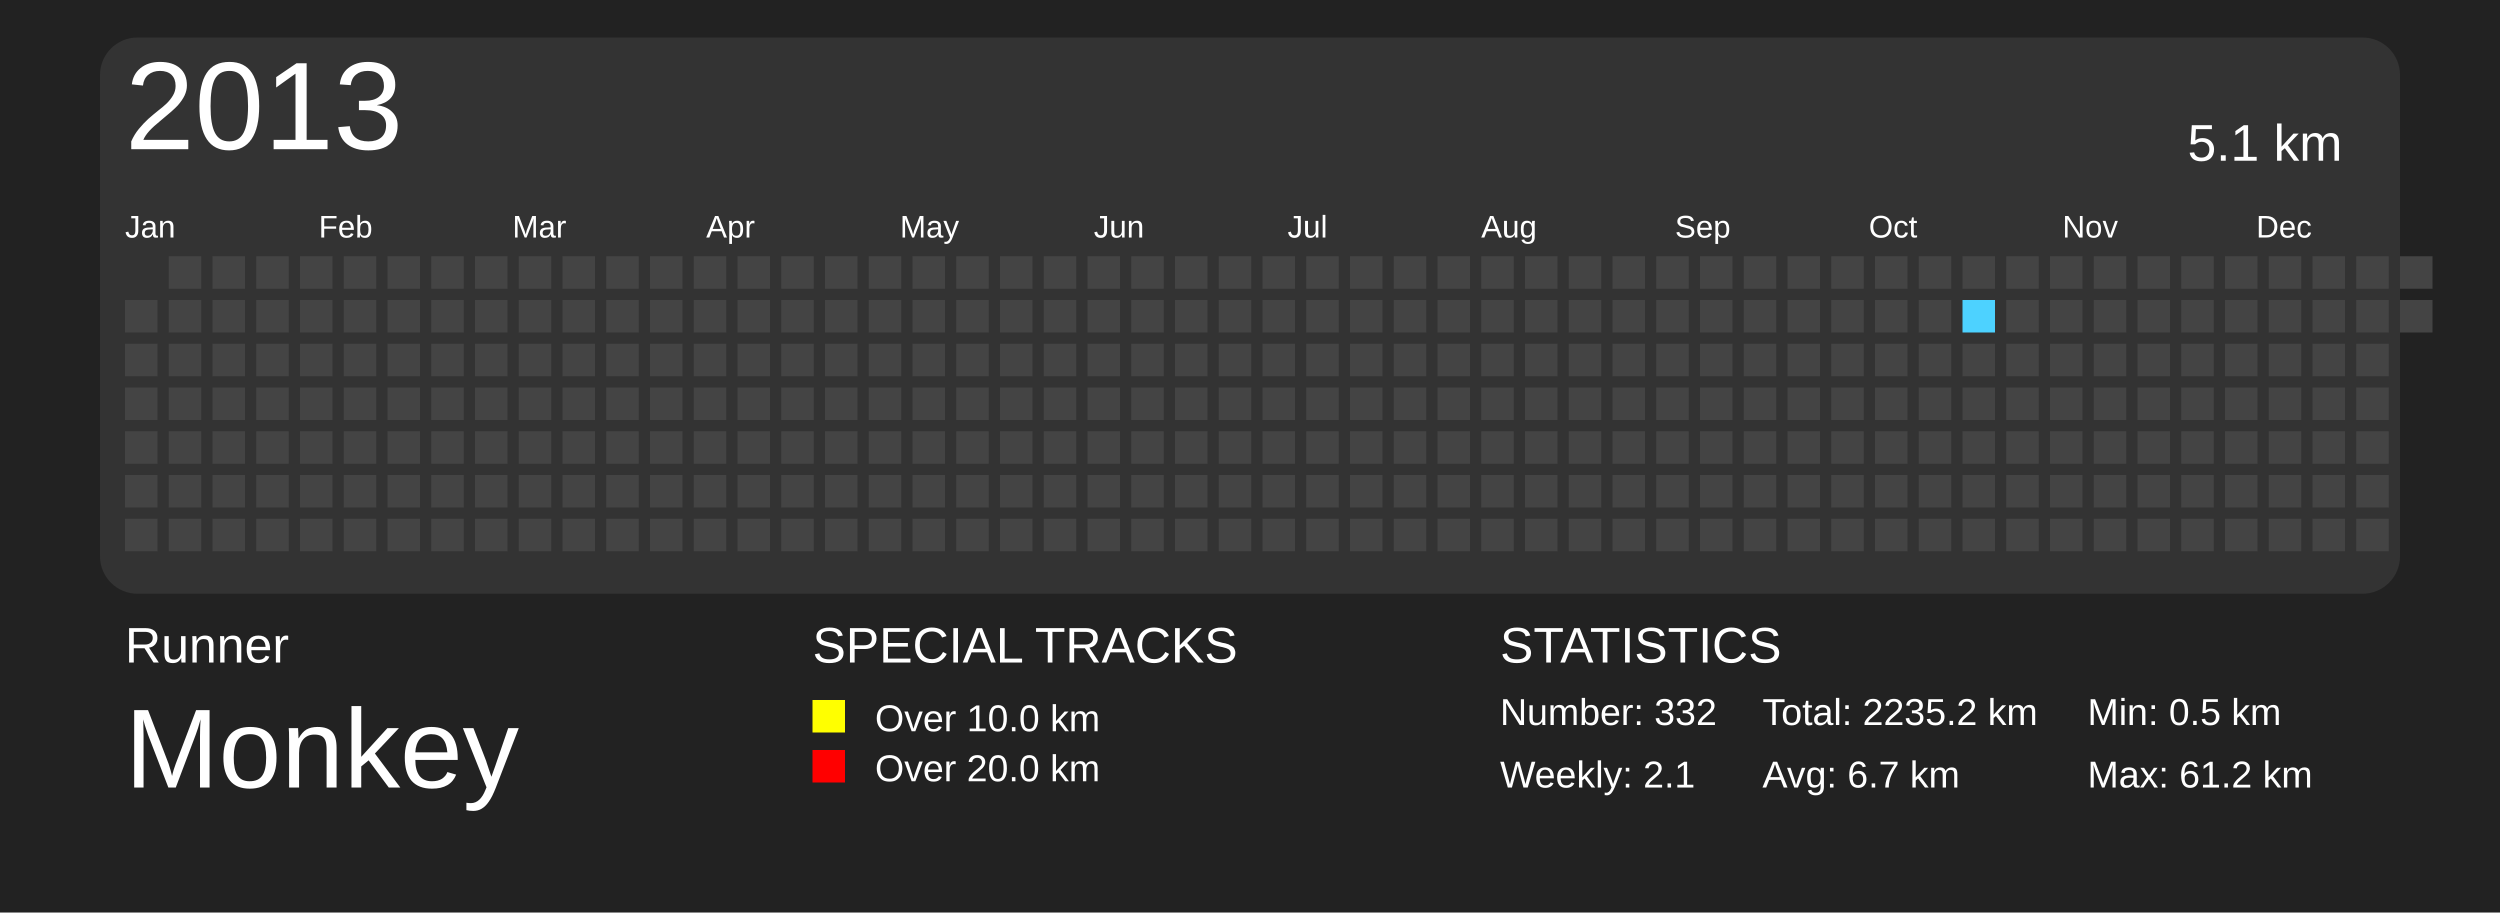
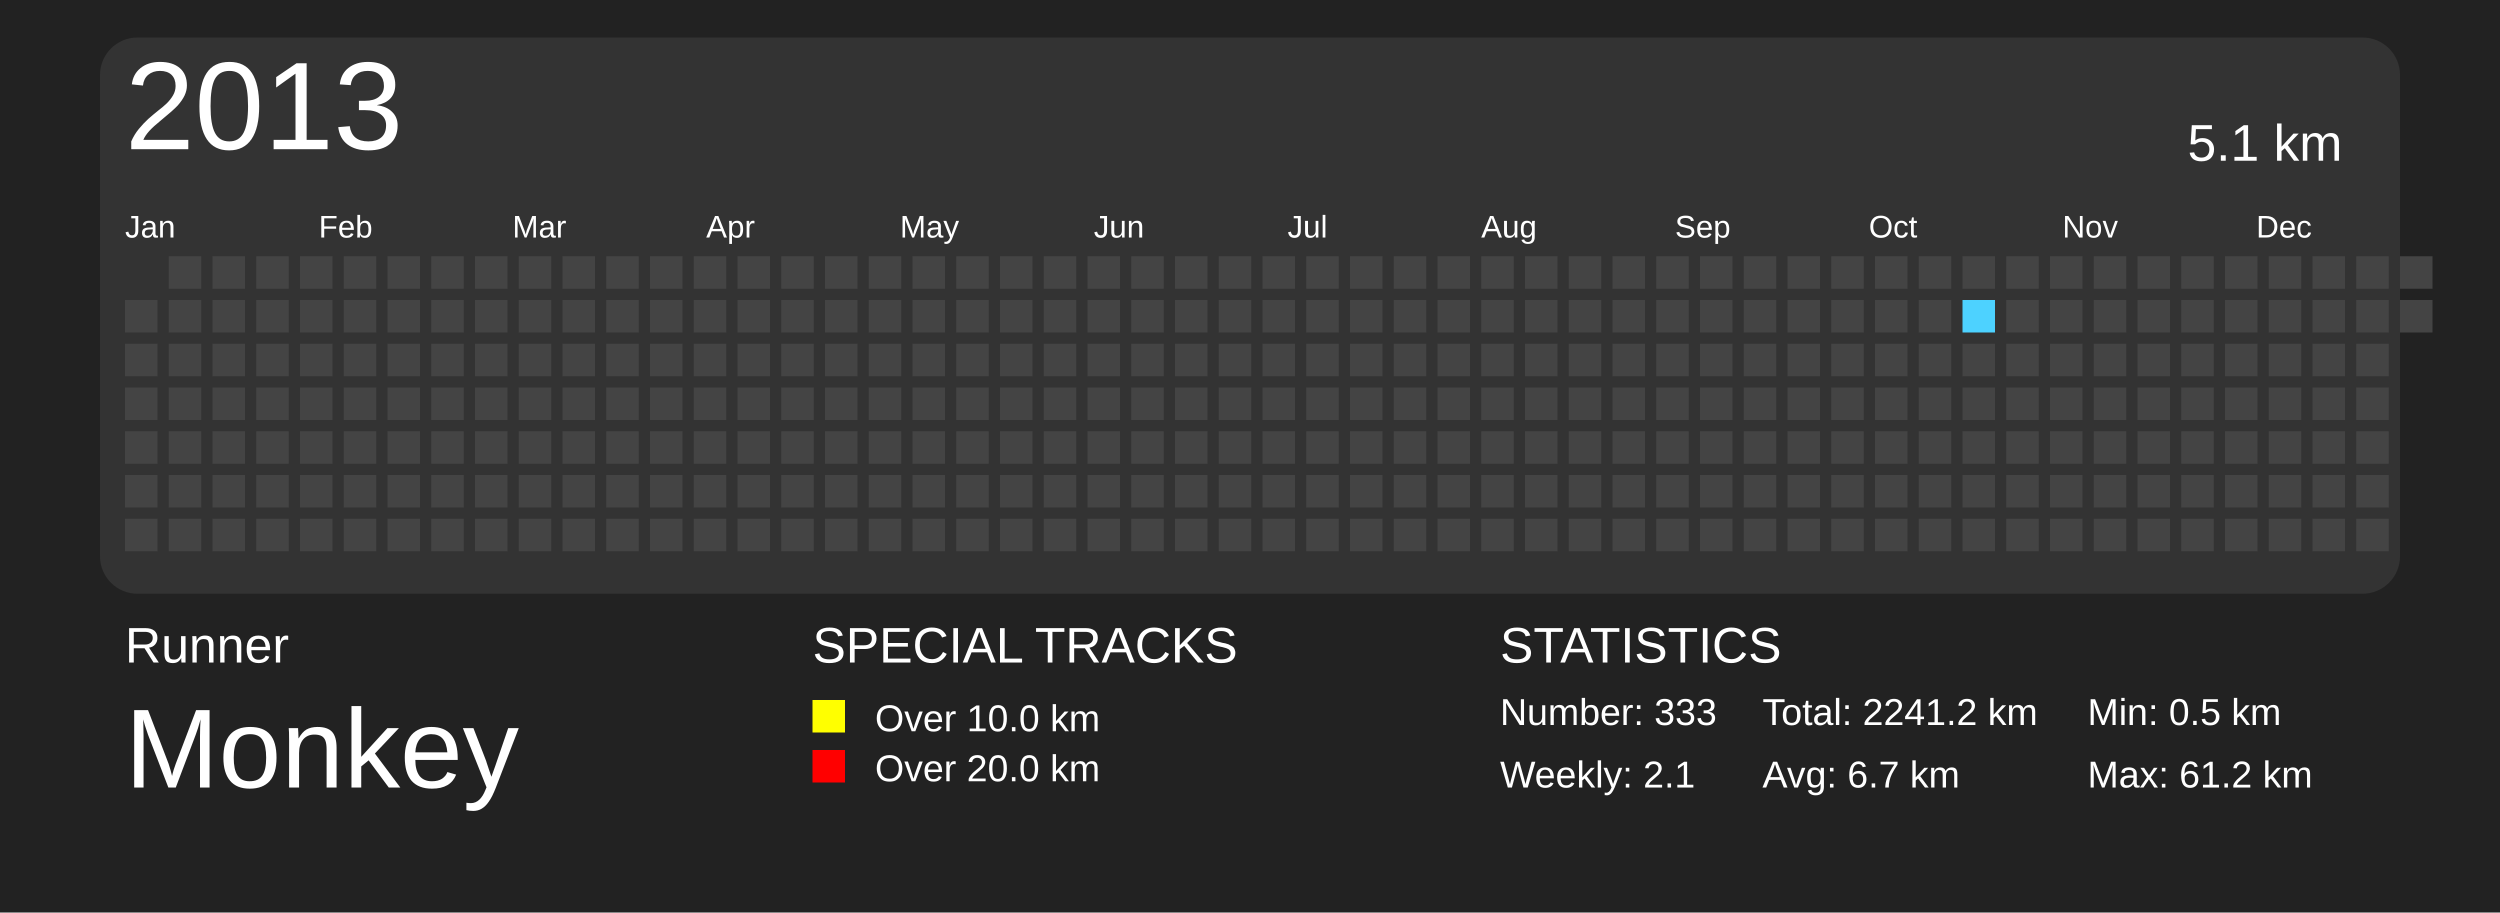
<svg xmlns="http://www.w3.org/2000/svg" baseProfile="full" height="73mm" version="1.1" viewBox="0,0,200,73" width="200mm">
  <defs>
    <pattern height="2" id="indoor-stripe" patternUnits="userSpaceOnUse" width="2">
      <line stroke="white" stroke-opacity="0.45" stroke-width="0.5" x1="0" x2="2" y1="2" y2="0" />
    </pattern>
  </defs>
  <rect fill="#222222" height="73" width="200" x="0" y="0" />
  <text fill="#FFFFFF" style="font-size:4px; font-family:Arial" x="10" y="53">Runner</text>
  <text fill="#FFFFFF" style="font-size:9px; font-family:Arial" x="10" y="63">Monkey</text>
  <text fill="#FFFFFF" style="font-size:4px; font-family:Arial" x="65" y="53">SPECIAL TRACKS</text>
  <rect fill="yellow" height="2.6" width="2.6" x="65" y="56" />
  <text fill="#FFFFFF" style="font-size:3px; font-family:Arial" x="70" y="58.5">Over 10.0 km</text>
  <rect fill="red" height="2.6" width="2.6" x="65" y="60" />
  <text fill="#FFFFFF" style="font-size:3px; font-family:Arial" x="70" y="62.5">Over 20.0 km</text>
  <text fill="#FFFFFF" style="font-size:4px; font-family:Arial" x="120" y="53">STATISTICS</text>
-   <text fill="#FFFFFF" style="font-size:3px; font-family:Arial" x="120" y="58">Number: 332</text>
+   <text fill="#FFFFFF" style="font-size:3px; font-family:Arial" x="120" y="58">Number: 333</text>
  <text fill="#FFFFFF" style="font-size:3px; font-family:Arial" x="120" y="63">Weekly: 2.1</text>
-   <text fill="#FFFFFF" style="font-size:3px; font-family:Arial" x="141" y="58">Total: 2235.2 km</text>
+   <text fill="#FFFFFF" style="font-size:3px; font-family:Arial" x="141" y="58">Total: 2241.2 km</text>
  <text fill="#FFFFFF" style="font-size:3px; font-family:Arial" x="141" y="63">Avg: 6.7 km</text>
  <text fill="#FFFFFF" style="font-size:3px; font-family:Arial" x="167" y="58">Min: 0.5 km</text>
  <text fill="#FFFFFF" style="font-size:3px; font-family:Arial" x="167" y="63">Max: 61.2 km</text>
  <rect fill="#333" height="44.5" rx="3" ry="3" width="184" x="8" y="3" />
  <text dominant-baseline="hanging" fill="#FFFFFF" style="font-size:10.0px; font-family:Arial;" x="10" y="5">2013</text>
  <text dominant-baseline="hanging" fill="#FFFFFF" style="font-size:4.125px; font-family:Arial;" x="175" y="10">5.1 km</text>
  <text fill="#FFFFFF" style="font-size:2.5px; font-family:Arial" x="10.0" y="19">Jan</text>
  <text fill="#FFFFFF" style="font-size:2.5px; font-family:Arial" x="25.5" y="19">Feb</text>
  <text fill="#FFFFFF" style="font-size:2.5px; font-family:Arial" x="41.0" y="19">Mar</text>
  <text fill="#FFFFFF" style="font-size:2.5px; font-family:Arial" x="56.5" y="19">Apr</text>
  <text fill="#FFFFFF" style="font-size:2.5px; font-family:Arial" x="72.0" y="19">May</text>
  <text fill="#FFFFFF" style="font-size:2.5px; font-family:Arial" x="87.5" y="19">Jun</text>
  <text fill="#FFFFFF" style="font-size:2.5px; font-family:Arial" x="103.0" y="19">Jul</text>
  <text fill="#FFFFFF" style="font-size:2.5px; font-family:Arial" x="118.5" y="19">Aug</text>
  <text fill="#FFFFFF" style="font-size:2.5px; font-family:Arial" x="134.0" y="19">Sep</text>
  <text fill="#FFFFFF" style="font-size:2.5px; font-family:Arial" x="149.5" y="19">Oct</text>
  <text fill="#FFFFFF" style="font-size:2.5px; font-family:Arial" x="165.0" y="19">Nov</text>
  <text fill="#FFFFFF" style="font-size:2.5px; font-family:Arial" x="180.5" y="19">Dec</text>
  <rect fill="#444444" height="2.6" width="2.6" x="10.0" y="24.0" />
  <rect fill="#444444" height="2.6" width="2.6" x="10.0" y="27.5" />
  <rect fill="#444444" height="2.6" width="2.6" x="10.0" y="31.0" />
  <rect fill="#444444" height="2.6" width="2.6" x="10.0" y="34.5" />
  <rect fill="#444444" height="2.6" width="2.6" x="10.0" y="38.0" />
  <rect fill="#444444" height="2.6" width="2.6" x="10.0" y="41.5" />
  <rect fill="#444444" height="2.6" width="2.6" x="13.5" y="20.5" />
  <rect fill="#444444" height="2.6" width="2.6" x="13.5" y="24.0" />
  <rect fill="#444444" height="2.6" width="2.6" x="13.5" y="27.5" />
  <rect fill="#444444" height="2.6" width="2.6" x="13.5" y="31.0" />
  <rect fill="#444444" height="2.6" width="2.6" x="13.5" y="34.5" />
  <rect fill="#444444" height="2.6" width="2.6" x="13.5" y="38.0" />
  <rect fill="#444444" height="2.6" width="2.6" x="13.5" y="41.5" />
  <rect fill="#444444" height="2.6" width="2.6" x="17.0" y="20.5" />
  <rect fill="#444444" height="2.6" width="2.6" x="17.0" y="24.0" />
  <rect fill="#444444" height="2.6" width="2.6" x="17.0" y="27.5" />
  <rect fill="#444444" height="2.6" width="2.6" x="17.0" y="31.0" />
  <rect fill="#444444" height="2.6" width="2.6" x="17.0" y="34.5" />
  <rect fill="#444444" height="2.6" width="2.6" x="17.0" y="38.0" />
  <rect fill="#444444" height="2.6" width="2.6" x="17.0" y="41.5" />
  <rect fill="#444444" height="2.6" width="2.6" x="20.5" y="20.5" />
  <rect fill="#444444" height="2.6" width="2.6" x="20.5" y="24.0" />
  <rect fill="#444444" height="2.6" width="2.6" x="20.5" y="27.5" />
  <rect fill="#444444" height="2.6" width="2.6" x="20.5" y="31.0" />
  <rect fill="#444444" height="2.6" width="2.6" x="20.5" y="34.5" />
  <rect fill="#444444" height="2.6" width="2.6" x="20.5" y="38.0" />
  <rect fill="#444444" height="2.6" width="2.6" x="20.5" y="41.5" />
  <rect fill="#444444" height="2.6" width="2.6" x="24.0" y="20.5" />
  <rect fill="#444444" height="2.6" width="2.6" x="24.0" y="24.0" />
  <rect fill="#444444" height="2.6" width="2.6" x="24.0" y="27.5" />
  <rect fill="#444444" height="2.6" width="2.6" x="24.0" y="31.0" />
  <rect fill="#444444" height="2.6" width="2.6" x="24.0" y="34.5" />
  <rect fill="#444444" height="2.6" width="2.6" x="24.0" y="38.0" />
  <rect fill="#444444" height="2.6" width="2.6" x="24.0" y="41.5" />
  <rect fill="#444444" height="2.6" width="2.6" x="27.5" y="20.5" />
  <rect fill="#444444" height="2.6" width="2.6" x="27.5" y="24.0" />
  <rect fill="#444444" height="2.6" width="2.6" x="27.5" y="27.5" />
  <rect fill="#444444" height="2.6" width="2.6" x="27.5" y="31.0" />
  <rect fill="#444444" height="2.6" width="2.6" x="27.5" y="34.5" />
  <rect fill="#444444" height="2.6" width="2.6" x="27.5" y="38.0" />
  <rect fill="#444444" height="2.6" width="2.6" x="27.5" y="41.5" />
  <rect fill="#444444" height="2.6" width="2.6" x="31.0" y="20.5" />
  <rect fill="#444444" height="2.6" width="2.6" x="31.0" y="24.0" />
  <rect fill="#444444" height="2.6" width="2.6" x="31.0" y="27.5" />
  <rect fill="#444444" height="2.6" width="2.6" x="31.0" y="31.0" />
  <rect fill="#444444" height="2.6" width="2.6" x="31.0" y="34.5" />
  <rect fill="#444444" height="2.6" width="2.6" x="31.0" y="38.0" />
  <rect fill="#444444" height="2.6" width="2.6" x="31.0" y="41.5" />
  <rect fill="#444444" height="2.6" width="2.6" x="34.5" y="20.5" />
  <rect fill="#444444" height="2.6" width="2.6" x="34.5" y="24.0" />
  <rect fill="#444444" height="2.6" width="2.6" x="34.5" y="27.5" />
  <rect fill="#444444" height="2.6" width="2.6" x="34.5" y="31.0" />
  <rect fill="#444444" height="2.6" width="2.6" x="34.5" y="34.5" />
  <rect fill="#444444" height="2.6" width="2.6" x="34.5" y="38.0" />
  <rect fill="#444444" height="2.6" width="2.6" x="34.5" y="41.5" />
  <rect fill="#444444" height="2.6" width="2.6" x="38.0" y="20.5" />
  <rect fill="#444444" height="2.6" width="2.6" x="38.0" y="24.0" />
  <rect fill="#444444" height="2.6" width="2.6" x="38.0" y="27.5" />
  <rect fill="#444444" height="2.6" width="2.6" x="38.0" y="31.0" />
  <rect fill="#444444" height="2.6" width="2.6" x="38.0" y="34.5" />
  <rect fill="#444444" height="2.6" width="2.6" x="38.0" y="38.0" />
  <rect fill="#444444" height="2.6" width="2.6" x="38.0" y="41.5" />
  <rect fill="#444444" height="2.6" width="2.6" x="41.5" y="20.5" />
  <rect fill="#444444" height="2.6" width="2.6" x="41.5" y="24.0" />
  <rect fill="#444444" height="2.6" width="2.6" x="41.5" y="27.5" />
  <rect fill="#444444" height="2.6" width="2.6" x="41.5" y="31.0" />
  <rect fill="#444444" height="2.6" width="2.6" x="41.5" y="34.5" />
  <rect fill="#444444" height="2.6" width="2.6" x="41.5" y="38.0" />
  <rect fill="#444444" height="2.6" width="2.6" x="41.5" y="41.5" />
  <rect fill="#444444" height="2.6" width="2.6" x="45.0" y="20.5" />
  <rect fill="#444444" height="2.6" width="2.6" x="45.0" y="24.0" />
  <rect fill="#444444" height="2.6" width="2.6" x="45.0" y="27.5" />
  <rect fill="#444444" height="2.6" width="2.6" x="45.0" y="31.0" />
  <rect fill="#444444" height="2.6" width="2.6" x="45.0" y="34.5" />
  <rect fill="#444444" height="2.6" width="2.6" x="45.0" y="38.0" />
  <rect fill="#444444" height="2.6" width="2.6" x="45.0" y="41.5" />
  <rect fill="#444444" height="2.6" width="2.6" x="48.5" y="20.5" />
  <rect fill="#444444" height="2.6" width="2.6" x="48.5" y="24.0" />
  <rect fill="#444444" height="2.6" width="2.6" x="48.5" y="27.5" />
  <rect fill="#444444" height="2.6" width="2.6" x="48.5" y="31.0" />
  <rect fill="#444444" height="2.6" width="2.6" x="48.5" y="34.5" />
  <rect fill="#444444" height="2.6" width="2.6" x="48.5" y="38.0" />
  <rect fill="#444444" height="2.6" width="2.6" x="48.5" y="41.5" />
  <rect fill="#444444" height="2.6" width="2.6" x="52.0" y="20.5" />
  <rect fill="#444444" height="2.6" width="2.6" x="52.0" y="24.0" />
  <rect fill="#444444" height="2.6" width="2.6" x="52.0" y="27.5" />
  <rect fill="#444444" height="2.6" width="2.6" x="52.0" y="31.0" />
  <rect fill="#444444" height="2.6" width="2.6" x="52.0" y="34.5" />
  <rect fill="#444444" height="2.6" width="2.6" x="52.0" y="38.0" />
  <rect fill="#444444" height="2.6" width="2.6" x="52.0" y="41.5" />
  <rect fill="#444444" height="2.6" width="2.6" x="55.5" y="20.5" />
  <rect fill="#444444" height="2.6" width="2.6" x="55.5" y="24.0" />
  <rect fill="#444444" height="2.6" width="2.6" x="55.5" y="27.5" />
  <rect fill="#444444" height="2.6" width="2.6" x="55.5" y="31.0" />
  <rect fill="#444444" height="2.6" width="2.6" x="55.5" y="34.5" />
  <rect fill="#444444" height="2.6" width="2.6" x="55.5" y="38.0" />
  <rect fill="#444444" height="2.6" width="2.6" x="55.5" y="41.5" />
  <rect fill="#444444" height="2.6" width="2.6" x="59.0" y="20.5" />
  <rect fill="#444444" height="2.6" width="2.6" x="59.0" y="24.0" />
  <rect fill="#444444" height="2.6" width="2.6" x="59.0" y="27.5" />
  <rect fill="#444444" height="2.6" width="2.6" x="59.0" y="31.0" />
  <rect fill="#444444" height="2.6" width="2.6" x="59.0" y="34.5" />
  <rect fill="#444444" height="2.6" width="2.6" x="59.0" y="38.0" />
  <rect fill="#444444" height="2.6" width="2.6" x="59.0" y="41.5" />
  <rect fill="#444444" height="2.6" width="2.6" x="62.5" y="20.5" />
  <rect fill="#444444" height="2.6" width="2.6" x="62.5" y="24.0" />
  <rect fill="#444444" height="2.6" width="2.6" x="62.5" y="27.5" />
  <rect fill="#444444" height="2.6" width="2.6" x="62.5" y="31.0" />
  <rect fill="#444444" height="2.6" width="2.6" x="62.5" y="34.5" />
  <rect fill="#444444" height="2.6" width="2.6" x="62.5" y="38.0" />
  <rect fill="#444444" height="2.6" width="2.6" x="62.5" y="41.5" />
  <rect fill="#444444" height="2.6" width="2.6" x="66.0" y="20.5" />
  <rect fill="#444444" height="2.6" width="2.6" x="66.0" y="24.0" />
  <rect fill="#444444" height="2.6" width="2.6" x="66.0" y="27.5" />
  <rect fill="#444444" height="2.6" width="2.6" x="66.0" y="31.0" />
  <rect fill="#444444" height="2.6" width="2.6" x="66.0" y="34.5" />
  <rect fill="#444444" height="2.6" width="2.6" x="66.0" y="38.0" />
  <rect fill="#444444" height="2.6" width="2.6" x="66.0" y="41.5" />
  <rect fill="#444444" height="2.6" width="2.6" x="69.5" y="20.5" />
  <rect fill="#444444" height="2.6" width="2.6" x="69.5" y="24.0" />
  <rect fill="#444444" height="2.6" width="2.6" x="69.5" y="27.5" />
  <rect fill="#444444" height="2.6" width="2.6" x="69.5" y="31.0" />
  <rect fill="#444444" height="2.6" width="2.6" x="69.5" y="34.5" />
  <rect fill="#444444" height="2.6" width="2.6" x="69.5" y="38.0" />
  <rect fill="#444444" height="2.6" width="2.6" x="69.5" y="41.5" />
  <rect fill="#444444" height="2.6" width="2.6" x="73.0" y="20.5" />
  <rect fill="#444444" height="2.6" width="2.6" x="73.0" y="24.0" />
  <rect fill="#444444" height="2.6" width="2.6" x="73.0" y="27.5" />
  <rect fill="#444444" height="2.6" width="2.6" x="73.0" y="31.0" />
  <rect fill="#444444" height="2.6" width="2.6" x="73.0" y="34.5" />
  <rect fill="#444444" height="2.6" width="2.6" x="73.0" y="38.0" />
  <rect fill="#444444" height="2.6" width="2.6" x="73.0" y="41.5" />
  <rect fill="#444444" height="2.6" width="2.6" x="76.5" y="20.5" />
  <rect fill="#444444" height="2.6" width="2.6" x="76.5" y="24.0" />
  <rect fill="#444444" height="2.6" width="2.6" x="76.5" y="27.5" />
  <rect fill="#444444" height="2.6" width="2.6" x="76.5" y="31.0" />
  <rect fill="#444444" height="2.6" width="2.6" x="76.5" y="34.5" />
  <rect fill="#444444" height="2.6" width="2.6" x="76.5" y="38.0" />
  <rect fill="#444444" height="2.6" width="2.6" x="76.5" y="41.5" />
  <rect fill="#444444" height="2.6" width="2.6" x="80.0" y="20.5" />
  <rect fill="#444444" height="2.6" width="2.6" x="80.0" y="24.0" />
  <rect fill="#444444" height="2.6" width="2.6" x="80.0" y="27.5" />
  <rect fill="#444444" height="2.6" width="2.6" x="80.0" y="31.0" />
  <rect fill="#444444" height="2.6" width="2.6" x="80.0" y="34.5" />
  <rect fill="#444444" height="2.6" width="2.6" x="80.0" y="38.0" />
  <rect fill="#444444" height="2.6" width="2.6" x="80.0" y="41.5" />
  <rect fill="#444444" height="2.6" width="2.6" x="83.5" y="20.5" />
  <rect fill="#444444" height="2.6" width="2.6" x="83.5" y="24.0" />
  <rect fill="#444444" height="2.6" width="2.6" x="83.5" y="27.5" />
  <rect fill="#444444" height="2.6" width="2.6" x="83.5" y="31.0" />
  <rect fill="#444444" height="2.6" width="2.6" x="83.5" y="34.5" />
  <rect fill="#444444" height="2.6" width="2.6" x="83.5" y="38.0" />
  <rect fill="#444444" height="2.6" width="2.6" x="83.5" y="41.5" />
  <rect fill="#444444" height="2.6" width="2.6" x="87.0" y="20.5" />
  <rect fill="#444444" height="2.6" width="2.6" x="87.0" y="24.0" />
  <rect fill="#444444" height="2.6" width="2.6" x="87.0" y="27.5" />
  <rect fill="#444444" height="2.6" width="2.6" x="87.0" y="31.0" />
  <rect fill="#444444" height="2.6" width="2.6" x="87.0" y="34.5" />
  <rect fill="#444444" height="2.6" width="2.6" x="87.0" y="38.0" />
  <rect fill="#444444" height="2.6" width="2.6" x="87.0" y="41.5" />
  <rect fill="#444444" height="2.6" width="2.6" x="90.5" y="20.5" />
  <rect fill="#444444" height="2.6" width="2.6" x="90.5" y="24.0" />
  <rect fill="#444444" height="2.6" width="2.6" x="90.5" y="27.5" />
  <rect fill="#444444" height="2.6" width="2.6" x="90.5" y="31.0" />
  <rect fill="#444444" height="2.6" width="2.6" x="90.5" y="34.5" />
  <rect fill="#444444" height="2.6" width="2.6" x="90.5" y="38.0" />
  <rect fill="#444444" height="2.6" width="2.6" x="90.5" y="41.5" />
  <rect fill="#444444" height="2.6" width="2.6" x="94.0" y="20.5" />
  <rect fill="#444444" height="2.6" width="2.6" x="94.0" y="24.0" />
  <rect fill="#444444" height="2.6" width="2.6" x="94.0" y="27.5" />
  <rect fill="#444444" height="2.6" width="2.6" x="94.0" y="31.0" />
  <rect fill="#444444" height="2.6" width="2.6" x="94.0" y="34.5" />
  <rect fill="#444444" height="2.6" width="2.6" x="94.0" y="38.0" />
  <rect fill="#444444" height="2.6" width="2.6" x="94.0" y="41.5" />
  <rect fill="#444444" height="2.6" width="2.6" x="97.5" y="20.5" />
  <rect fill="#444444" height="2.6" width="2.6" x="97.5" y="24.0" />
  <rect fill="#444444" height="2.6" width="2.6" x="97.5" y="27.5" />
  <rect fill="#444444" height="2.6" width="2.6" x="97.5" y="31.0" />
  <rect fill="#444444" height="2.6" width="2.6" x="97.5" y="34.5" />
  <rect fill="#444444" height="2.6" width="2.6" x="97.5" y="38.0" />
  <rect fill="#444444" height="2.6" width="2.6" x="97.5" y="41.5" />
  <rect fill="#444444" height="2.6" width="2.6" x="101.0" y="20.5" />
  <rect fill="#444444" height="2.6" width="2.6" x="101.0" y="24.0" />
  <rect fill="#444444" height="2.6" width="2.6" x="101.0" y="27.5" />
  <rect fill="#444444" height="2.6" width="2.6" x="101.0" y="31.0" />
  <rect fill="#444444" height="2.6" width="2.6" x="101.0" y="34.5" />
  <rect fill="#444444" height="2.6" width="2.6" x="101.0" y="38.0" />
  <rect fill="#444444" height="2.6" width="2.6" x="101.0" y="41.5" />
  <rect fill="#444444" height="2.6" width="2.6" x="104.5" y="20.5" />
  <rect fill="#444444" height="2.6" width="2.6" x="104.5" y="24.0" />
  <rect fill="#444444" height="2.6" width="2.6" x="104.5" y="27.5" />
  <rect fill="#444444" height="2.6" width="2.6" x="104.5" y="31.0" />
  <rect fill="#444444" height="2.6" width="2.6" x="104.5" y="34.5" />
  <rect fill="#444444" height="2.6" width="2.6" x="104.5" y="38.0" />
  <rect fill="#444444" height="2.6" width="2.6" x="104.5" y="41.5" />
  <rect fill="#444444" height="2.6" width="2.6" x="108.0" y="20.5" />
  <rect fill="#444444" height="2.6" width="2.6" x="108.0" y="24.0" />
  <rect fill="#444444" height="2.6" width="2.6" x="108.0" y="27.5" />
  <rect fill="#444444" height="2.6" width="2.6" x="108.0" y="31.0" />
  <rect fill="#444444" height="2.6" width="2.6" x="108.0" y="34.5" />
  <rect fill="#444444" height="2.6" width="2.6" x="108.0" y="38.0" />
  <rect fill="#444444" height="2.6" width="2.6" x="108.0" y="41.5" />
  <rect fill="#444444" height="2.6" width="2.6" x="111.5" y="20.5" />
  <rect fill="#444444" height="2.6" width="2.6" x="111.5" y="24.0" />
  <rect fill="#444444" height="2.6" width="2.6" x="111.5" y="27.5" />
  <rect fill="#444444" height="2.6" width="2.6" x="111.5" y="31.0" />
  <rect fill="#444444" height="2.6" width="2.6" x="111.5" y="34.5" />
  <rect fill="#444444" height="2.6" width="2.6" x="111.5" y="38.0" />
  <rect fill="#444444" height="2.6" width="2.6" x="111.5" y="41.5" />
  <rect fill="#444444" height="2.6" width="2.6" x="115.0" y="20.5" />
  <rect fill="#444444" height="2.6" width="2.6" x="115.0" y="24.0" />
  <rect fill="#444444" height="2.6" width="2.6" x="115.0" y="27.5" />
  <rect fill="#444444" height="2.6" width="2.6" x="115.0" y="31.0" />
  <rect fill="#444444" height="2.6" width="2.6" x="115.0" y="34.5" />
  <rect fill="#444444" height="2.6" width="2.6" x="115.0" y="38.0" />
  <rect fill="#444444" height="2.6" width="2.6" x="115.0" y="41.5" />
  <rect fill="#444444" height="2.6" width="2.6" x="118.5" y="20.5" />
  <rect fill="#444444" height="2.6" width="2.6" x="118.5" y="24.0" />
  <rect fill="#444444" height="2.6" width="2.6" x="118.5" y="27.5" />
  <rect fill="#444444" height="2.6" width="2.6" x="118.5" y="31.0" />
  <rect fill="#444444" height="2.6" width="2.6" x="118.5" y="34.5" />
  <rect fill="#444444" height="2.6" width="2.6" x="118.5" y="38.0" />
  <rect fill="#444444" height="2.6" width="2.6" x="118.5" y="41.5" />
  <rect fill="#444444" height="2.6" width="2.6" x="122.0" y="20.5" />
  <rect fill="#444444" height="2.6" width="2.6" x="122.0" y="24.0" />
  <rect fill="#444444" height="2.6" width="2.6" x="122.0" y="27.5" />
  <rect fill="#444444" height="2.6" width="2.6" x="122.0" y="31.0" />
  <rect fill="#444444" height="2.6" width="2.6" x="122.0" y="34.5" />
  <rect fill="#444444" height="2.6" width="2.6" x="122.0" y="38.0" />
  <rect fill="#444444" height="2.6" width="2.6" x="122.0" y="41.5" />
  <rect fill="#444444" height="2.6" width="2.6" x="125.5" y="20.5" />
  <rect fill="#444444" height="2.6" width="2.6" x="125.5" y="24.0" />
  <rect fill="#444444" height="2.6" width="2.6" x="125.5" y="27.5" />
  <rect fill="#444444" height="2.6" width="2.6" x="125.5" y="31.0" />
  <rect fill="#444444" height="2.6" width="2.6" x="125.5" y="34.5" />
  <rect fill="#444444" height="2.6" width="2.6" x="125.5" y="38.0" />
  <rect fill="#444444" height="2.6" width="2.6" x="125.5" y="41.5" />
  <rect fill="#444444" height="2.6" width="2.6" x="129.0" y="20.5" />
  <rect fill="#444444" height="2.6" width="2.6" x="129.0" y="24.0" />
  <rect fill="#444444" height="2.6" width="2.6" x="129.0" y="27.5" />
  <rect fill="#444444" height="2.6" width="2.6" x="129.0" y="31.0" />
  <rect fill="#444444" height="2.6" width="2.6" x="129.0" y="34.5" />
  <rect fill="#444444" height="2.6" width="2.6" x="129.0" y="38.0" />
  <rect fill="#444444" height="2.6" width="2.6" x="129.0" y="41.5" />
  <rect fill="#444444" height="2.6" width="2.6" x="132.5" y="20.5" />
  <rect fill="#444444" height="2.6" width="2.6" x="132.5" y="24.0" />
  <rect fill="#444444" height="2.6" width="2.6" x="132.5" y="27.5" />
  <rect fill="#444444" height="2.6" width="2.6" x="132.5" y="31.0" />
  <rect fill="#444444" height="2.6" width="2.6" x="132.5" y="34.5" />
  <rect fill="#444444" height="2.6" width="2.6" x="132.5" y="38.0" />
  <rect fill="#444444" height="2.6" width="2.6" x="132.5" y="41.5" />
  <rect fill="#444444" height="2.6" width="2.6" x="136.0" y="20.5" />
  <rect fill="#444444" height="2.6" width="2.6" x="136.0" y="24.0" />
  <rect fill="#444444" height="2.6" width="2.6" x="136.0" y="27.5" />
  <rect fill="#444444" height="2.6" width="2.6" x="136.0" y="31.0" />
  <rect fill="#444444" height="2.6" width="2.6" x="136.0" y="34.5" />
  <rect fill="#444444" height="2.6" width="2.6" x="136.0" y="38.0" />
  <rect fill="#444444" height="2.6" width="2.6" x="136.0" y="41.5" />
  <rect fill="#444444" height="2.6" width="2.6" x="139.5" y="20.5" />
  <rect fill="#444444" height="2.6" width="2.6" x="139.5" y="24.0" />
  <rect fill="#444444" height="2.6" width="2.6" x="139.5" y="27.5" />
  <rect fill="#444444" height="2.6" width="2.6" x="139.5" y="31.0" />
  <rect fill="#444444" height="2.6" width="2.6" x="139.5" y="34.5" />
  <rect fill="#444444" height="2.6" width="2.6" x="139.5" y="38.0" />
  <rect fill="#444444" height="2.6" width="2.6" x="139.5" y="41.5" />
  <rect fill="#444444" height="2.6" width="2.6" x="143.0" y="20.5" />
  <rect fill="#444444" height="2.6" width="2.6" x="143.0" y="24.0" />
  <rect fill="#444444" height="2.6" width="2.6" x="143.0" y="27.5" />
  <rect fill="#444444" height="2.6" width="2.6" x="143.0" y="31.0" />
  <rect fill="#444444" height="2.6" width="2.6" x="143.0" y="34.5" />
  <rect fill="#444444" height="2.6" width="2.6" x="143.0" y="38.0" />
  <rect fill="#444444" height="2.6" width="2.6" x="143.0" y="41.5" />
  <rect fill="#444444" height="2.6" width="2.6" x="146.5" y="20.5" />
  <rect fill="#444444" height="2.6" width="2.6" x="146.5" y="24.0" />
  <rect fill="#444444" height="2.6" width="2.6" x="146.5" y="27.5" />
  <rect fill="#444444" height="2.6" width="2.6" x="146.5" y="31.0" />
  <rect fill="#444444" height="2.6" width="2.6" x="146.5" y="34.5" />
  <rect fill="#444444" height="2.6" width="2.6" x="146.5" y="38.0" />
  <rect fill="#444444" height="2.6" width="2.6" x="146.5" y="41.5" />
  <rect fill="#444444" height="2.6" width="2.6" x="150.0" y="20.5" />
  <rect fill="#444444" height="2.6" width="2.6" x="150.0" y="24.0" />
  <rect fill="#444444" height="2.6" width="2.6" x="150.0" y="27.5" />
  <rect fill="#444444" height="2.6" width="2.6" x="150.0" y="31.0" />
  <rect fill="#444444" height="2.6" width="2.6" x="150.0" y="34.5" />
  <rect fill="#444444" height="2.6" width="2.6" x="150.0" y="38.0" />
  <rect fill="#444444" height="2.6" width="2.6" x="150.0" y="41.5" />
  <rect fill="#444444" height="2.6" width="2.6" x="153.5" y="20.5" />
  <rect fill="#444444" height="2.6" width="2.6" x="153.5" y="24.0" />
  <rect fill="#444444" height="2.6" width="2.6" x="153.5" y="27.5" />
  <rect fill="#444444" height="2.6" width="2.6" x="153.5" y="31.0" />
  <rect fill="#444444" height="2.6" width="2.6" x="153.5" y="34.5" />
  <rect fill="#444444" height="2.6" width="2.6" x="153.5" y="38.0" />
  <rect fill="#444444" height="2.6" width="2.6" x="153.5" y="41.5" />
  <rect fill="#444444" height="2.6" width="2.6" x="157.0" y="20.5" />
  <rect fill="#4DD2FF" height="2.6" width="2.6" x="157.0" y="24.0" />
  <rect fill="#444444" height="2.6" width="2.6" x="157.0" y="27.5" />
  <rect fill="#444444" height="2.6" width="2.6" x="157.0" y="31.0" />
  <rect fill="#444444" height="2.6" width="2.6" x="157.0" y="34.5" />
  <rect fill="#444444" height="2.6" width="2.6" x="157.0" y="38.0" />
  <rect fill="#444444" height="2.6" width="2.6" x="157.0" y="41.5" />
  <rect fill="#444444" height="2.6" width="2.6" x="160.5" y="20.5" />
  <rect fill="#444444" height="2.6" width="2.6" x="160.5" y="24.0" />
  <rect fill="#444444" height="2.6" width="2.6" x="160.5" y="27.5" />
  <rect fill="#444444" height="2.6" width="2.6" x="160.5" y="31.0" />
  <rect fill="#444444" height="2.6" width="2.6" x="160.5" y="34.5" />
  <rect fill="#444444" height="2.6" width="2.6" x="160.5" y="38.0" />
  <rect fill="#444444" height="2.6" width="2.6" x="160.5" y="41.5" />
  <rect fill="#444444" height="2.6" width="2.6" x="164.0" y="20.5" />
  <rect fill="#444444" height="2.6" width="2.6" x="164.0" y="24.0" />
  <rect fill="#444444" height="2.6" width="2.6" x="164.0" y="27.5" />
  <rect fill="#444444" height="2.6" width="2.6" x="164.0" y="31.0" />
  <rect fill="#444444" height="2.6" width="2.6" x="164.0" y="34.5" />
  <rect fill="#444444" height="2.6" width="2.6" x="164.0" y="38.0" />
  <rect fill="#444444" height="2.6" width="2.6" x="164.0" y="41.5" />
  <rect fill="#444444" height="2.6" width="2.6" x="167.5" y="20.5" />
  <rect fill="#444444" height="2.6" width="2.6" x="167.5" y="24.0" />
  <rect fill="#444444" height="2.6" width="2.6" x="167.5" y="27.5" />
  <rect fill="#444444" height="2.6" width="2.6" x="167.5" y="31.0" />
  <rect fill="#444444" height="2.6" width="2.6" x="167.5" y="34.5" />
  <rect fill="#444444" height="2.6" width="2.6" x="167.5" y="38.0" />
  <rect fill="#444444" height="2.6" width="2.6" x="167.5" y="41.5" />
  <rect fill="#444444" height="2.6" width="2.6" x="171.0" y="20.5" />
  <rect fill="#444444" height="2.6" width="2.6" x="171.0" y="24.0" />
  <rect fill="#444444" height="2.6" width="2.6" x="171.0" y="27.5" />
  <rect fill="#444444" height="2.6" width="2.6" x="171.0" y="31.0" />
  <rect fill="#444444" height="2.6" width="2.6" x="171.0" y="34.5" />
  <rect fill="#444444" height="2.6" width="2.6" x="171.0" y="38.0" />
  <rect fill="#444444" height="2.6" width="2.6" x="171.0" y="41.5" />
  <rect fill="#444444" height="2.6" width="2.6" x="174.5" y="20.5" />
  <rect fill="#444444" height="2.6" width="2.6" x="174.5" y="24.0" />
  <rect fill="#444444" height="2.6" width="2.6" x="174.5" y="27.5" />
  <rect fill="#444444" height="2.6" width="2.6" x="174.5" y="31.0" />
  <rect fill="#444444" height="2.6" width="2.6" x="174.5" y="34.5" />
  <rect fill="#444444" height="2.6" width="2.6" x="174.5" y="38.0" />
  <rect fill="#444444" height="2.6" width="2.6" x="174.5" y="41.5" />
  <rect fill="#444444" height="2.6" width="2.6" x="178.0" y="20.5" />
  <rect fill="#444444" height="2.6" width="2.6" x="178.0" y="24.0" />
  <rect fill="#444444" height="2.6" width="2.6" x="178.0" y="27.5" />
  <rect fill="#444444" height="2.6" width="2.6" x="178.0" y="31.0" />
  <rect fill="#444444" height="2.6" width="2.6" x="178.0" y="34.5" />
  <rect fill="#444444" height="2.6" width="2.6" x="178.0" y="38.0" />
  <rect fill="#444444" height="2.6" width="2.6" x="178.0" y="41.5" />
  <rect fill="#444444" height="2.6" width="2.6" x="181.5" y="20.5" />
  <rect fill="#444444" height="2.6" width="2.6" x="181.5" y="24.0" />
  <rect fill="#444444" height="2.6" width="2.6" x="181.5" y="27.5" />
  <rect fill="#444444" height="2.6" width="2.6" x="181.5" y="31.0" />
  <rect fill="#444444" height="2.6" width="2.6" x="181.5" y="34.5" />
  <rect fill="#444444" height="2.6" width="2.6" x="181.5" y="38.0" />
  <rect fill="#444444" height="2.6" width="2.6" x="181.5" y="41.5" />
  <rect fill="#444444" height="2.6" width="2.6" x="185.0" y="20.5" />
  <rect fill="#444444" height="2.6" width="2.6" x="185.0" y="24.0" />
  <rect fill="#444444" height="2.6" width="2.6" x="185.0" y="27.5" />
  <rect fill="#444444" height="2.6" width="2.6" x="185.0" y="31.0" />
  <rect fill="#444444" height="2.6" width="2.6" x="185.0" y="34.5" />
  <rect fill="#444444" height="2.6" width="2.6" x="185.0" y="38.0" />
  <rect fill="#444444" height="2.6" width="2.6" x="185.0" y="41.5" />
  <rect fill="#444444" height="2.6" width="2.6" x="188.5" y="20.5" />
  <rect fill="#444444" height="2.6" width="2.6" x="188.5" y="24.0" />
  <rect fill="#444444" height="2.6" width="2.6" x="188.5" y="27.5" />
  <rect fill="#444444" height="2.6" width="2.6" x="188.5" y="31.0" />
  <rect fill="#444444" height="2.6" width="2.6" x="188.5" y="34.5" />
  <rect fill="#444444" height="2.6" width="2.6" x="188.5" y="38.0" />
  <rect fill="#444444" height="2.6" width="2.6" x="188.5" y="41.5" />
  <rect fill="#444444" height="2.6" width="2.6" x="192.0" y="20.5" />
  <rect fill="#444444" height="2.6" width="2.6" x="192.0" y="24.0" />
</svg>
